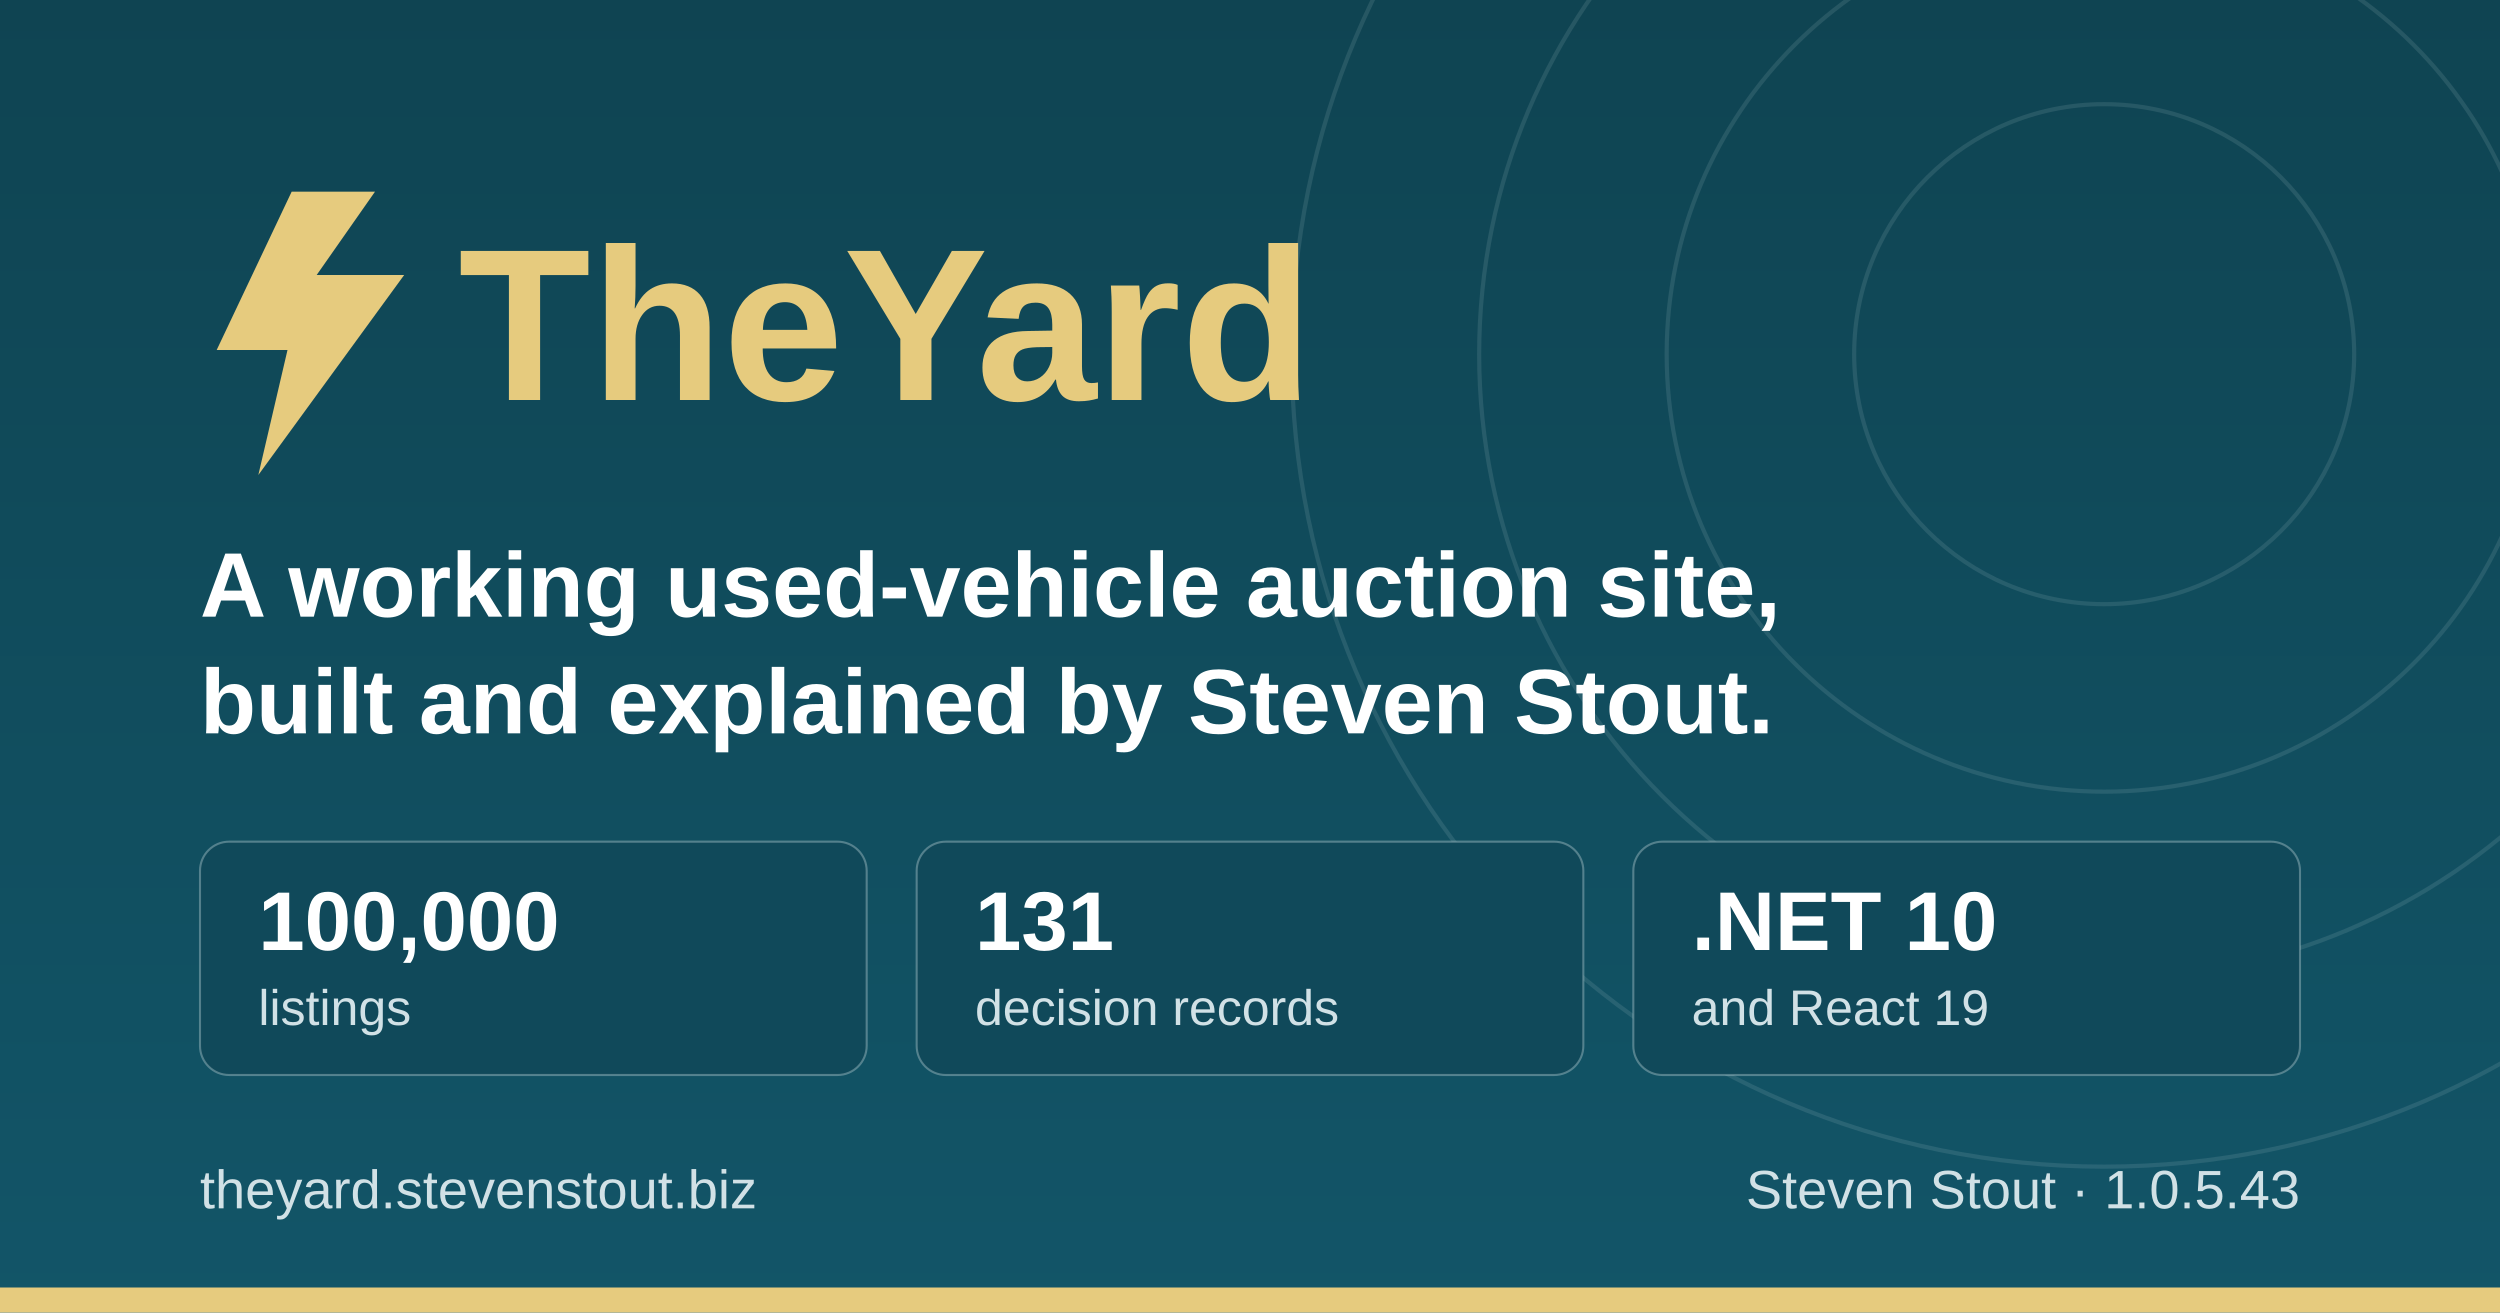
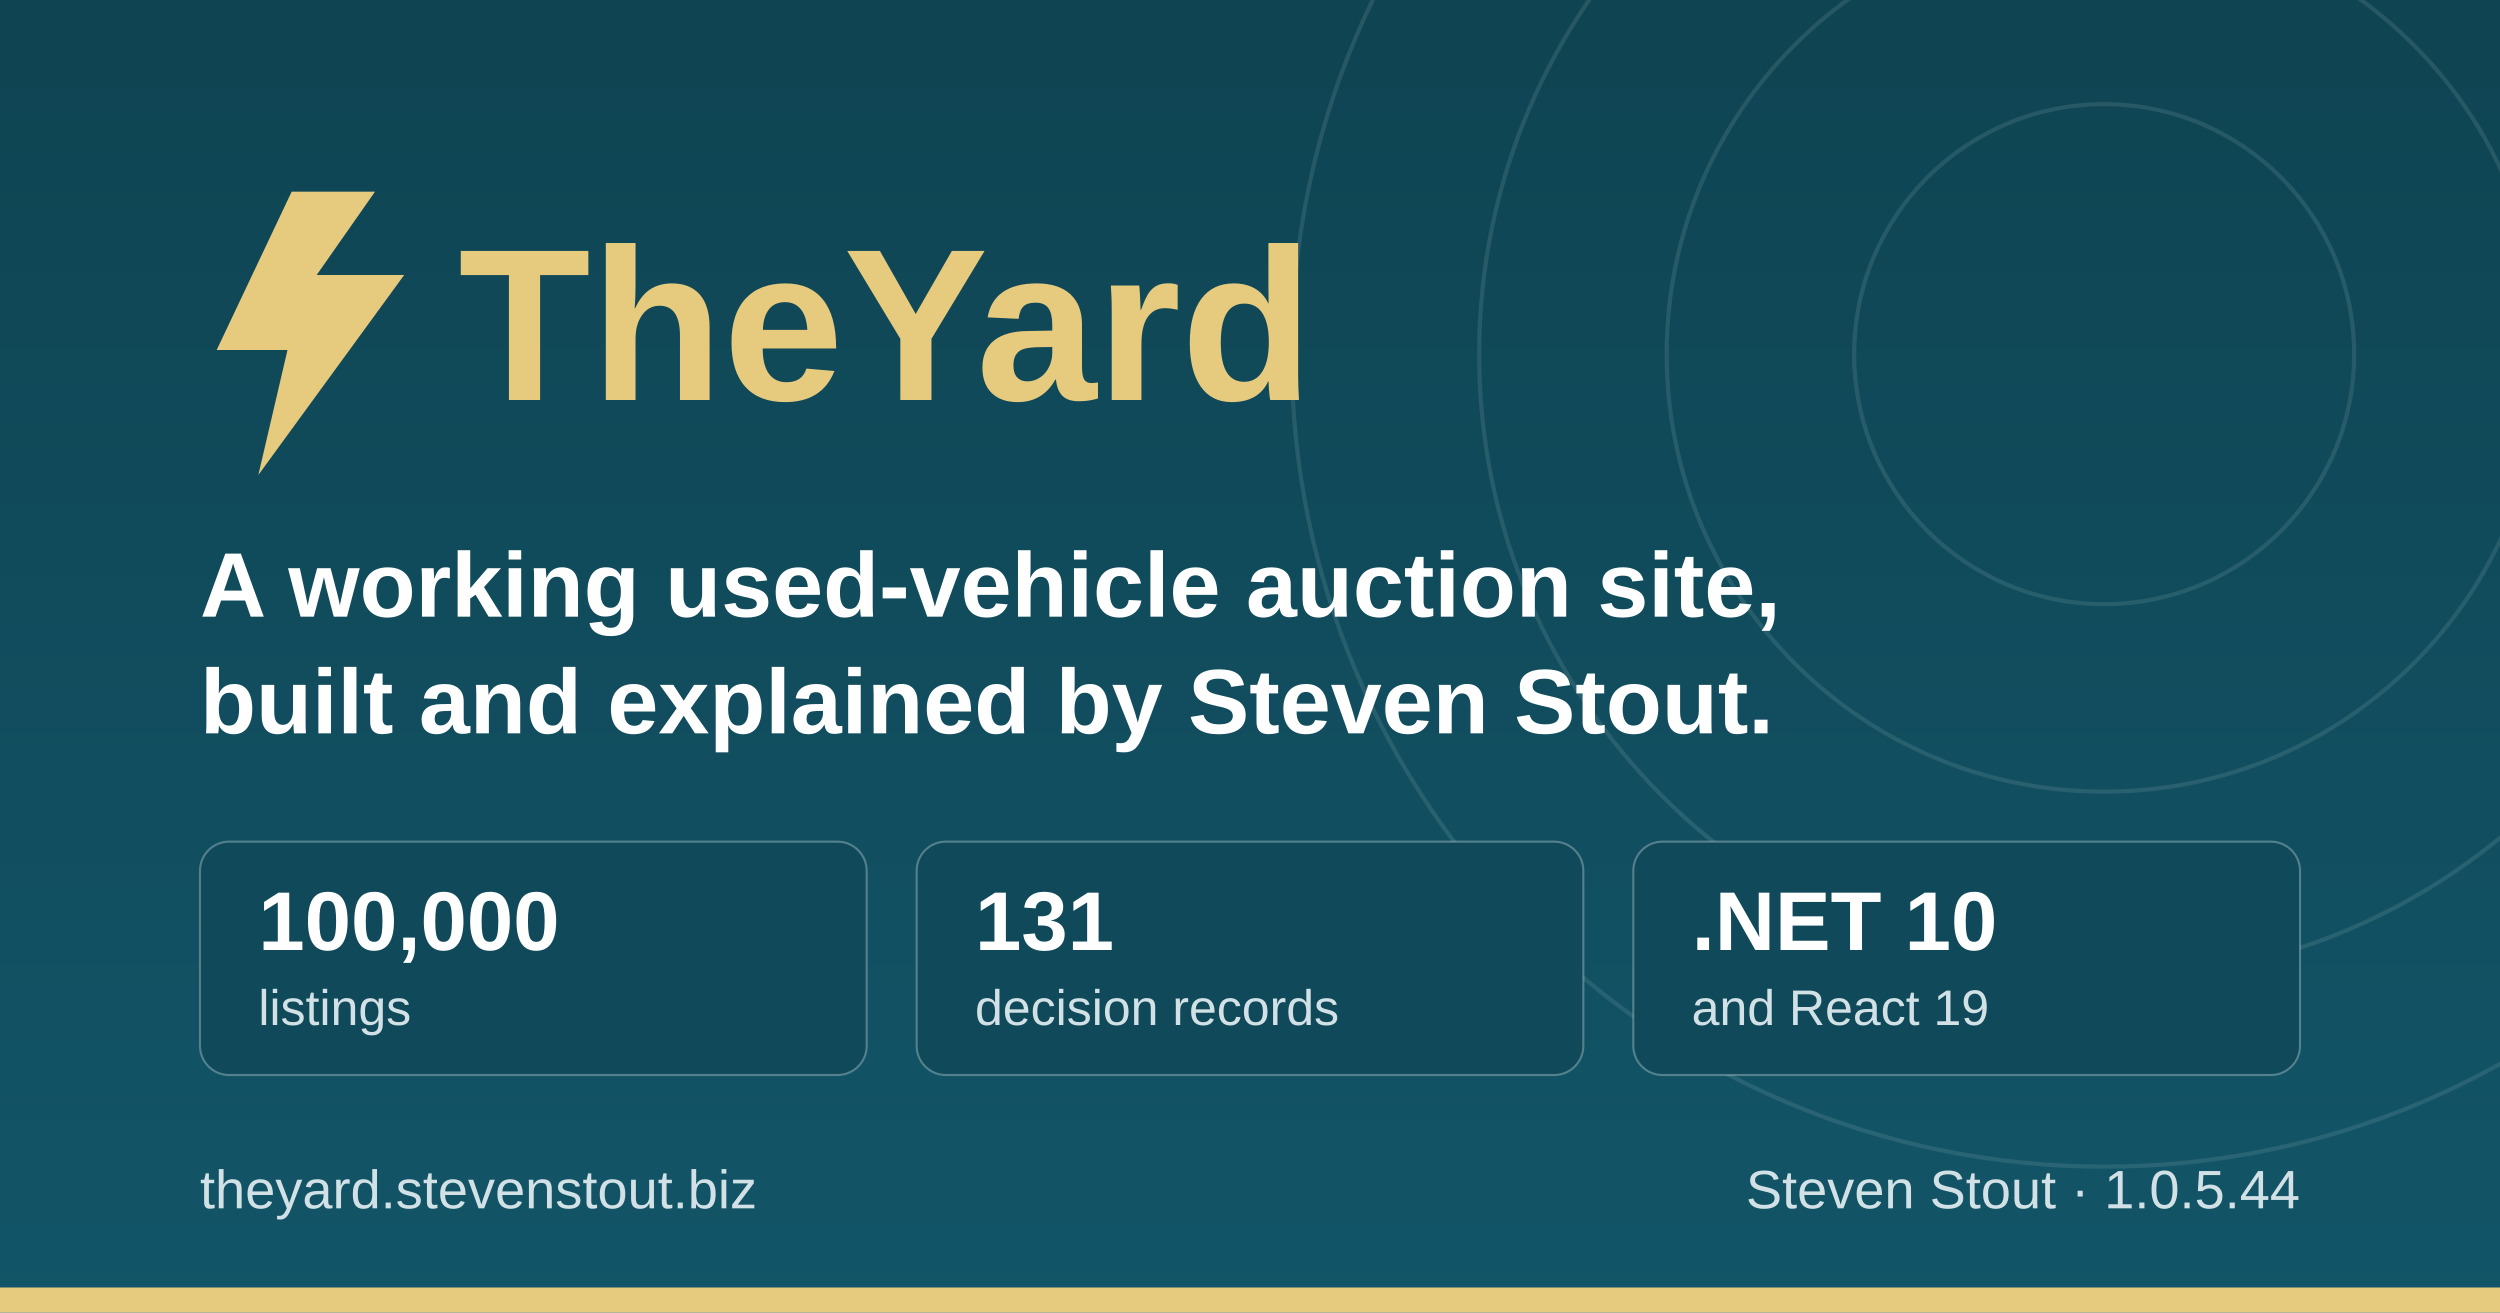
<svg xmlns="http://www.w3.org/2000/svg" width="1200" height="630" viewBox="0 0 1200 630" role="img" aria-label="TheYard, a used-vehicle auction platform, by Steven Stout">
  <defs>
    <linearGradient id="ground" x1="0" y1="0" x2="0" y2="1">
      <stop offset="0" stop-color="#0f4452" />
      <stop offset="1" stop-color="#125568" />
    </linearGradient>
  </defs>
  <rect width="1200" height="630" fill="url(#ground)" />
  <g fill="none" stroke="#d1e1e6" stroke-opacity="0.12" stroke-width="2">
    <circle cx="1010" cy="170" r="120" />
    <circle cx="1010" cy="170" r="210" />
    <circle cx="1010" cy="170" r="300" />
    <circle cx="1010" cy="170" r="390" />
  </g>
  <rect x="0" y="618" width="1200" height="12" fill="#e6cb7e" />
  <g transform="translate(96, 176)">
    <path d="M44 -84 L8 -8 h34 l-14 60 l70 -96 h-42 l28 -40 z" fill="#e6cb7e" />
    <text x="124" y="16" font-family="IBM Plex Sans, Segoe UI, system-ui, Arial, sans-serif" font-size="104" font-weight="700" fill="#e6cb7e">TheYard</text>
  </g>
  <text x="96" y="296" font-family="IBM Plex Sans, Segoe UI, system-ui, Arial, sans-serif" font-size="44" font-weight="600" fill="#ffffff">A working used-vehicle auction site,</text>
  <text x="96" y="352" font-family="IBM Plex Sans, Segoe UI, system-ui, Arial, sans-serif" font-size="44" font-weight="600" fill="#ffffff">built and explained by Steven Stout.</text>
  <g font-family="IBM Plex Sans, Segoe UI, system-ui, Arial, sans-serif">
    <rect x="96" y="404" width="320" height="112" rx="14" fill="#10495a" stroke="#d1e1e6" stroke-opacity="0.35" />
    <text x="124" y="456" font-size="40" font-weight="700" fill="#ffffff">100,000</text>
    <text x="124" y="492" font-size="24" font-weight="500" fill="#d1e1e6">listings</text>
    <rect x="440" y="404" width="320" height="112" rx="14" fill="#10495a" stroke="#d1e1e6" stroke-opacity="0.35" />
    <text x="468" y="456" font-size="40" font-weight="700" fill="#ffffff">131</text>
    <text x="468" y="492" font-size="24" font-weight="500" fill="#d1e1e6">decision records</text>
    <rect x="784" y="404" width="320" height="112" rx="14" fill="#10495a" stroke="#d1e1e6" stroke-opacity="0.35" />
    <text x="812" y="456" font-size="40" font-weight="700" fill="#ffffff">.NET 10</text>
    <text x="812" y="492" font-size="24" font-weight="500" fill="#d1e1e6">and React 19</text>
  </g>
  <text x="96" y="580" font-family="IBM Plex Sans, Segoe UI, system-ui, Arial, sans-serif" font-size="26" font-weight="500" fill="#d1e1e6">theyard.stevenstout.biz</text>
-   <text x="1104" y="580" text-anchor="end" font-family="IBM Plex Sans, Segoe UI, system-ui, Arial, sans-serif" font-size="26" font-weight="500" fill="#d1e1e6">Steven Stout · 1.0.5.43</text>
+   <text x="1104" y="580" text-anchor="end" font-family="IBM Plex Sans, Segoe UI, system-ui, Arial, sans-serif" font-size="26" font-weight="500" fill="#d1e1e6">Steven Stout · 1.0.5.44</text>
</svg>
